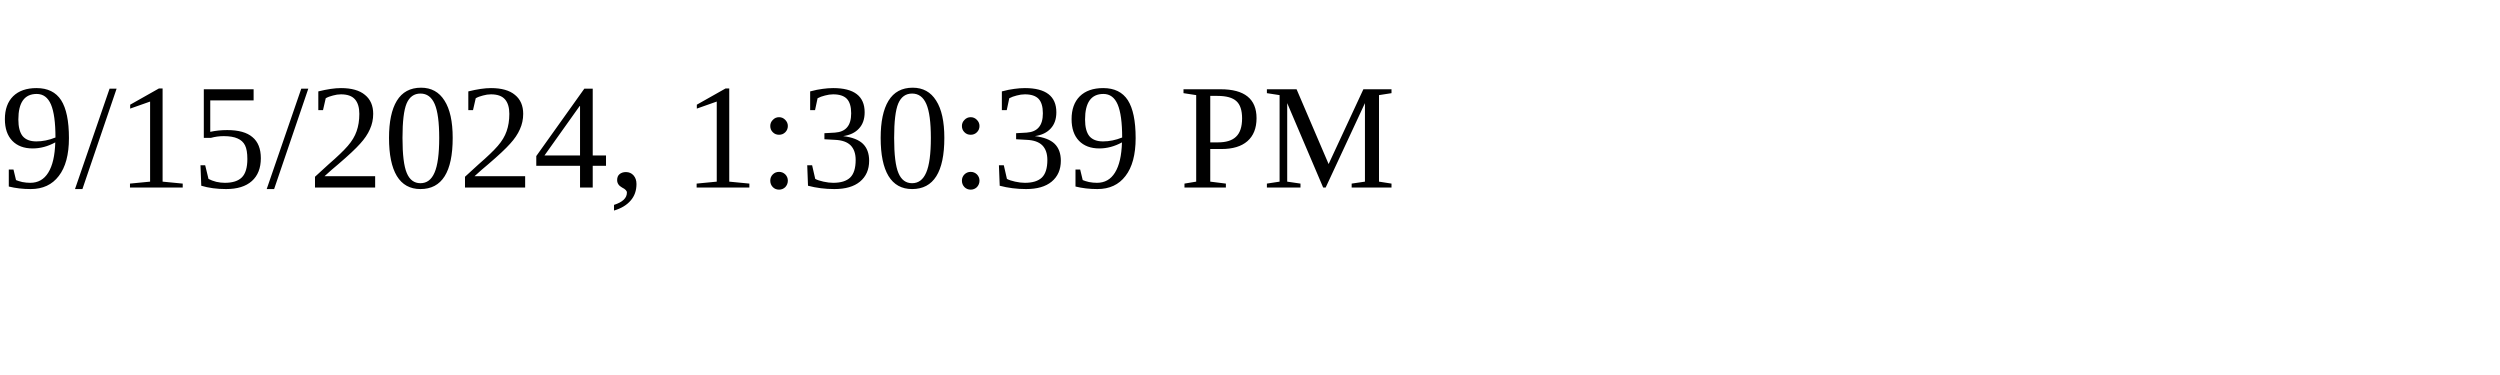
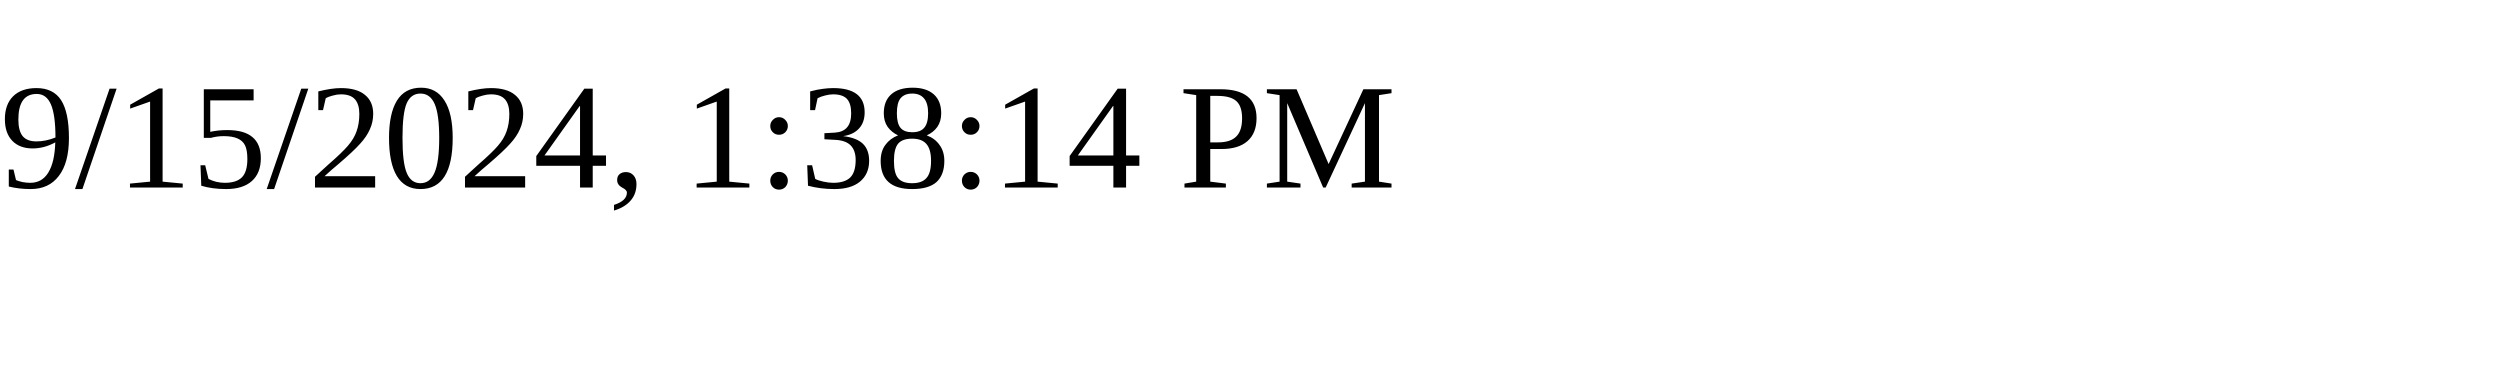
<svg xmlns="http://www.w3.org/2000/svg" height="30" width="200">
-   <text x="0" y="15">9/15/2024, 1:30:39 PM</text>
+   <text x="0" y="15">9/15/2024, 1:38:14 PM</text>
</svg>
